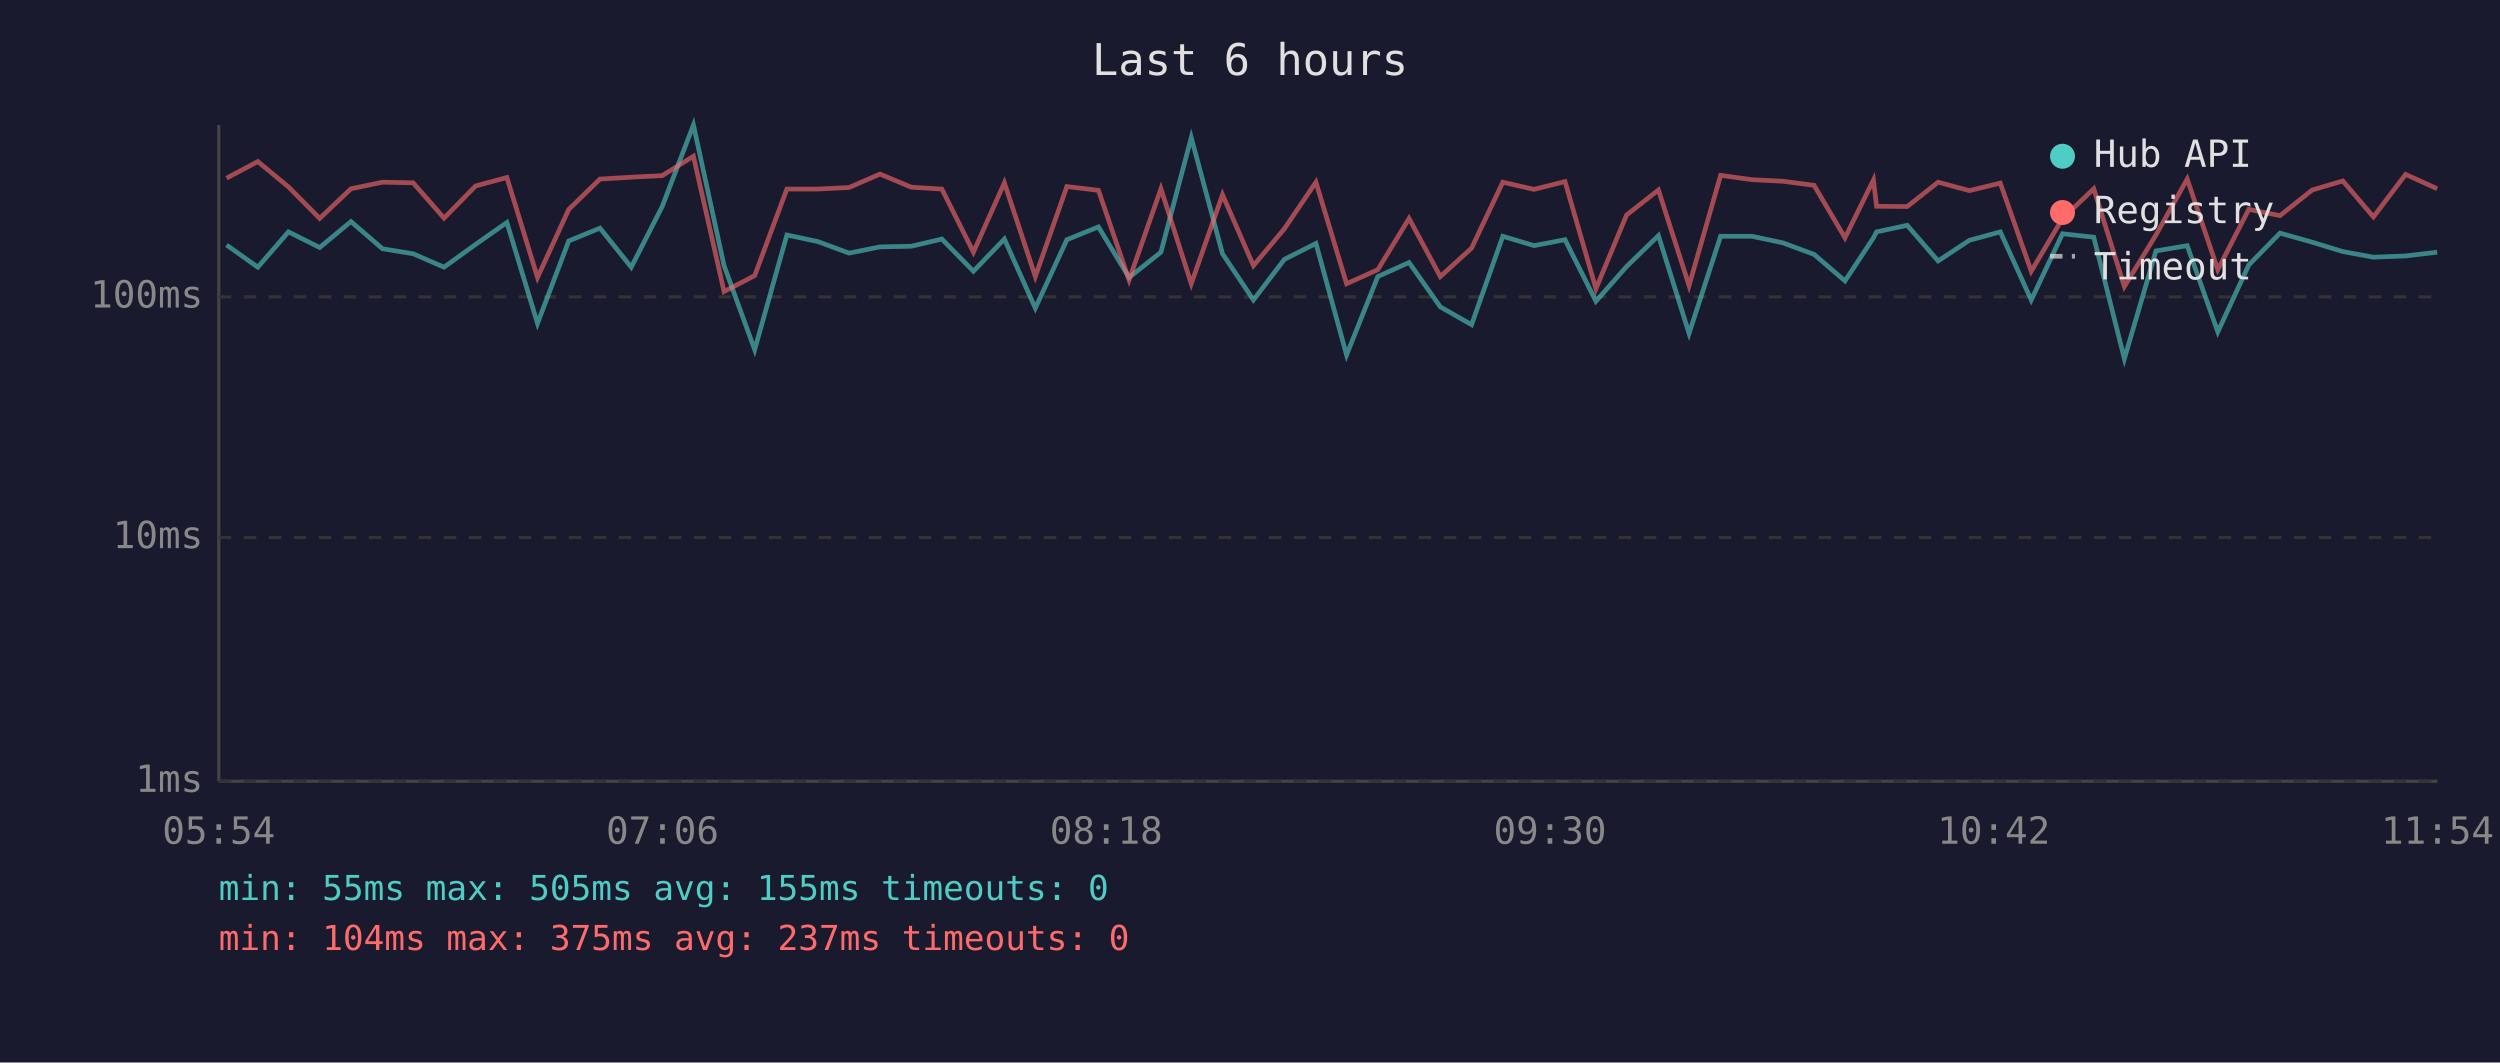
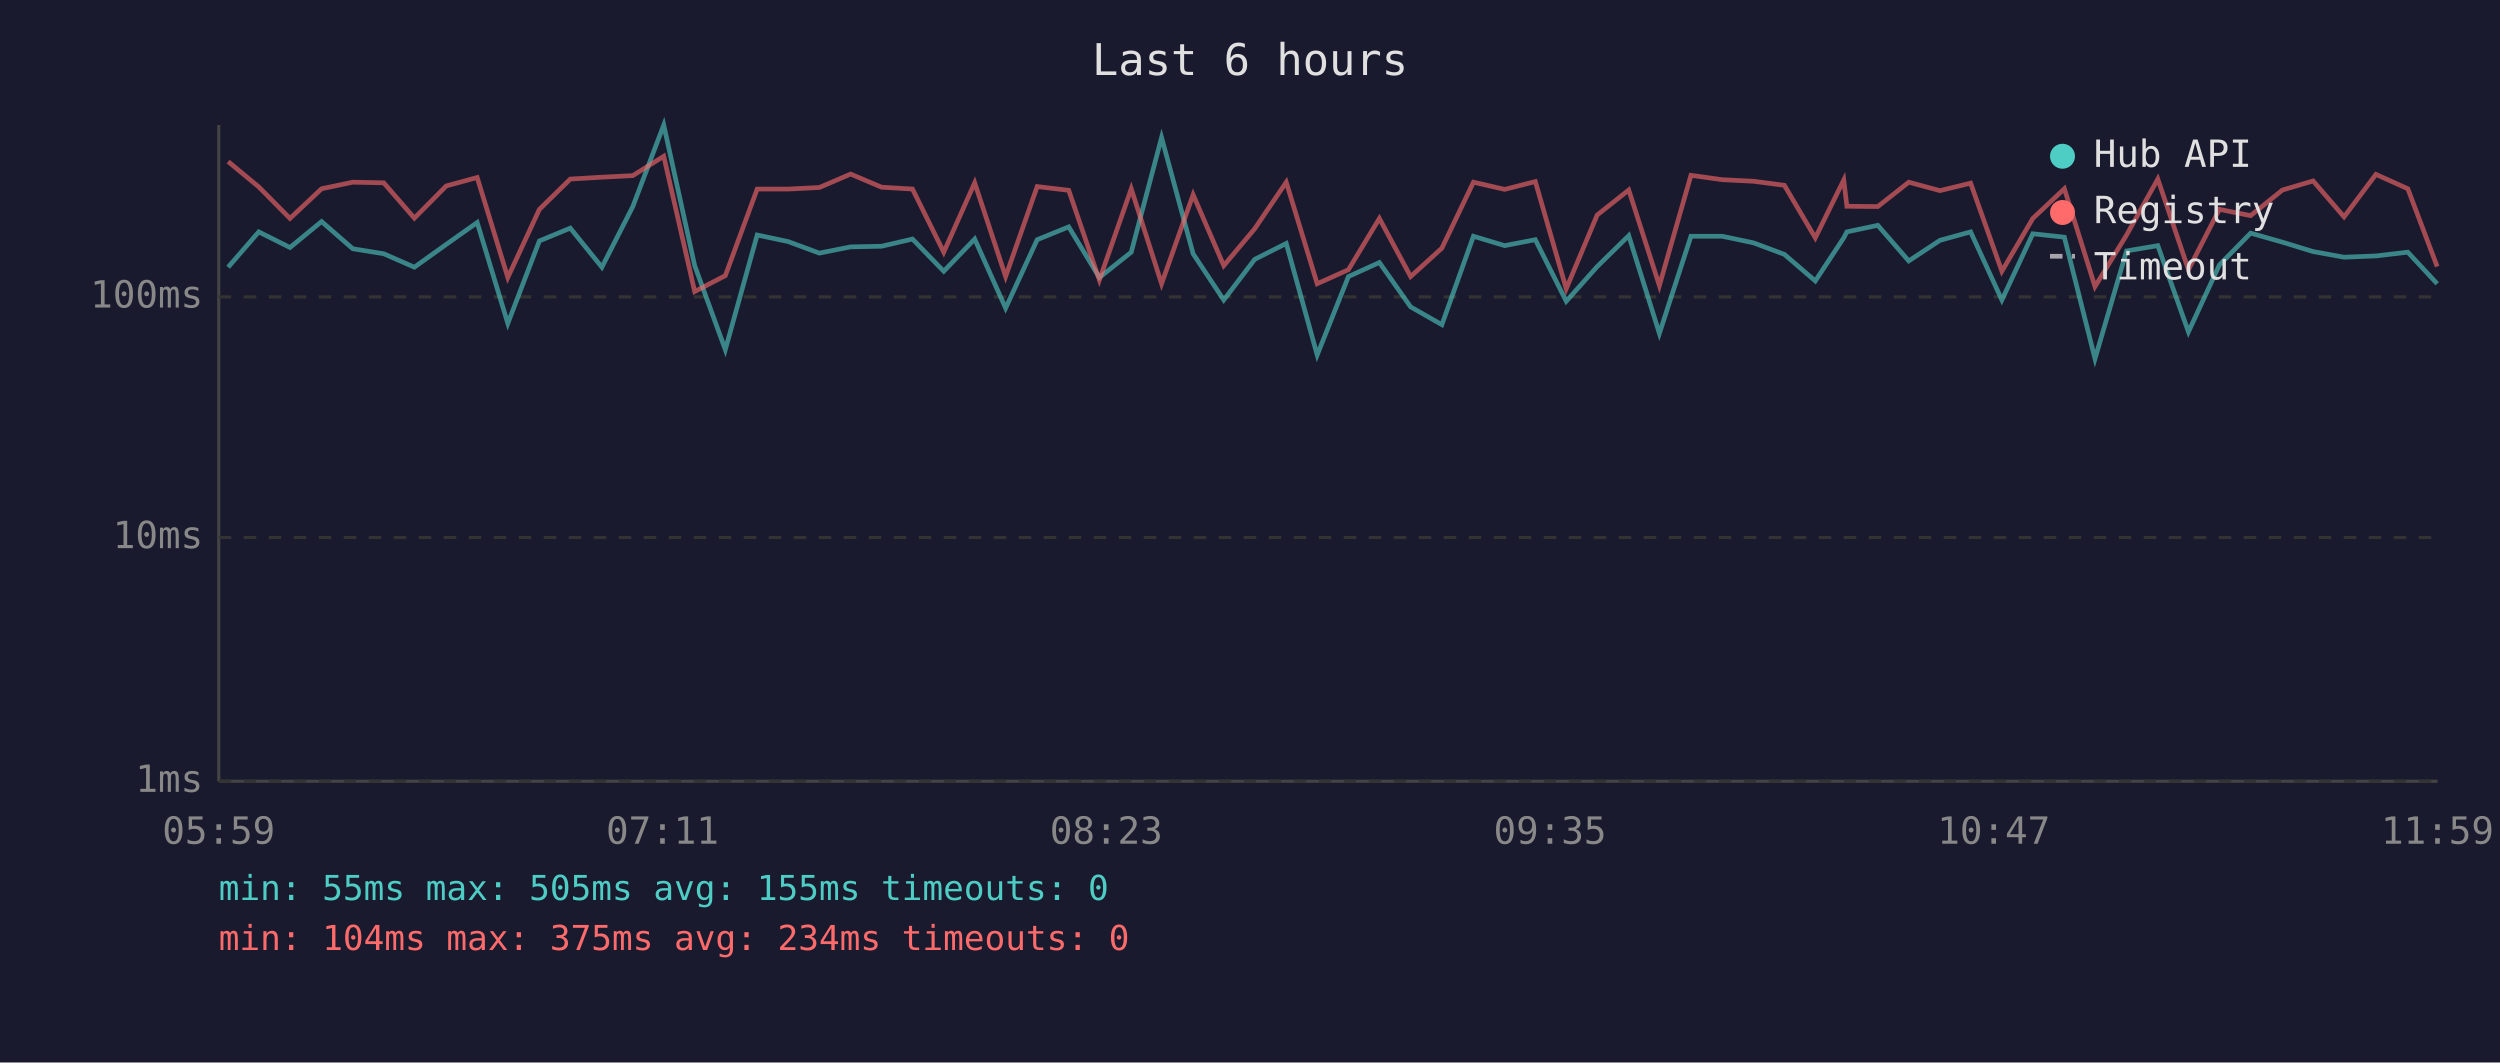
<svg xmlns="http://www.w3.org/2000/svg" viewBox="0 0 800 340" font-family="monospace" font-size="12">
  <rect width="800" height="340" fill="#1a1a2e" />
  <text x="400" y="24" fill="#e0e0e0" font-size="14" text-anchor="middle">Last 6 hours</text>
  <line x1="70" y1="40" x2="70" y2="250" stroke="#444" stroke-width="1" />
  <line x1="70" y1="250" x2="780" y2="250" stroke="#444" stroke-width="1" />
  <line x1="70" y1="250" x2="780" y2="250" stroke="#333" stroke-width="1" stroke-dasharray="4" />
  <text x="65" y="250" fill="#888" text-anchor="end" dominant-baseline="middle">1ms</text>
  <line x1="70" y1="172" x2="780" y2="172" stroke="#333" stroke-width="1" stroke-dasharray="4" />
  <text x="65" y="172" fill="#888" text-anchor="end" dominant-baseline="middle">10ms</text>
  <line x1="70" y1="95" x2="780" y2="95" stroke="#333" stroke-width="1" stroke-dasharray="4" />
  <text x="65" y="95" fill="#888" text-anchor="end" dominant-baseline="middle">100ms</text>
-   <text x="70" y="270" fill="#888" text-anchor="middle">05:54</text>
-   <text x="212" y="270" fill="#888" text-anchor="middle">07:06</text>
-   <text x="354" y="270" fill="#888" text-anchor="middle">08:18</text>
-   <text x="496" y="270" fill="#888" text-anchor="middle">09:30</text>
-   <text x="638" y="270" fill="#888" text-anchor="middle">10:42</text>
-   <text x="780" y="270" fill="#888" text-anchor="middle">11:54</text>
-   <polyline points="72.5,78.4 82.5,85.5 92.3,74.2 102.3,79.2 112.3,70.9 122.4,79.6 132.2,81.2 142.1,85.5 152.2,78.2 162.2,71.2 172.0,103.5 182.0,77.1 192.0,73.0 202.0,85.5 211.9,66.1 221.9,40.0 231.7,85.0 241.5,111.9 251.8,75.2 261.7,77.3 271.7,81.0 281.6,79.0 291.6,78.8 301.4,76.5 311.5,86.8 321.4,76.5 331.3,98.6 341.4,76.7 351.5,72.6 361.3,88.8 371.5,80.7 381.2,44.0 391.2,81.2 401.1,96.0 411.0,83.0 421.1,77.9 430.9,113.6 440.9,88.5 450.9,84.0 460.9,98.2 470.9,103.9 480.9,75.6 490.9,78.6 500.8,76.7 510.7,96.4 520.5,85.3 530.7,75.4 540.5,106.7 550.6,75.6 560.6,75.6 570.5,77.7 580.5,81.4 590.4,89.9 599.5,76.1 600.5,74.2 610.3,72.1 620.2,83.5 630.2,76.9 640.1,74.2 650.0,96.0 660.0,74.8 670.0,75.9 679.8,114.8 689.9,80.3 699.9,78.6 709.7,106.2 719.6,84.8 729.6,74.6 739.9,77.5 749.7,80.5 759.5,82.3 769.8,81.9 779.9,80.7" fill="none" stroke="#4ecdc4" stroke-width="1.5" opacity="0.6" />
-   <polyline points="72.5,57.0 82.5,51.7 92.3,59.8 102.3,69.9 112.3,60.4 122.4,58.3 132.2,58.5 142.1,69.8 152.2,59.5 162.2,56.8 172.0,88.8 182.0,67.0 192.0,57.3 202.0,56.7 211.9,56.2 221.9,50.0 231.7,93.3 241.5,88.2 251.8,60.5 261.7,60.5 271.7,60.0 281.6,55.7 291.6,59.9 301.4,60.5 311.5,80.7 321.4,58.5 331.3,88.5 341.4,59.7 351.5,60.9 361.3,89.6 371.5,60.4 381.2,90.8 391.2,62.3 401.1,85.0 411.0,73.2 421.1,58.3 430.9,90.8 440.9,86.3 450.9,69.9 460.9,88.5 470.9,79.4 480.9,58.3 490.9,60.6 500.8,58.1 510.7,92.4 520.5,68.8 530.7,60.8 540.5,91.4 550.6,56.1 560.6,57.5 570.5,58.0 580.5,59.3 590.4,76.1 599.5,57.6 600.5,66.0 610.3,66.1 620.2,58.3 630.2,61.0 640.1,58.6 650.0,86.8 660.0,69.9 670.0,60.4 679.8,91.7 689.9,75.2 699.9,57.3 709.7,86.3 719.6,67.0 729.6,69.0 739.9,60.8 749.7,57.9 759.5,69.4 769.8,55.8 779.9,60.4" fill="none" stroke="#ff6b6b" stroke-width="1.5" opacity="0.6" />
+   <text x="70" y="270" fill="#888" text-anchor="middle">05:59</text>
+   <text x="212" y="270" fill="#888" text-anchor="middle">07:11</text>
+   <text x="354" y="270" fill="#888" text-anchor="middle">08:23</text>
+   <text x="496" y="270" fill="#888" text-anchor="middle">09:35</text>
+   <text x="638" y="270" fill="#888" text-anchor="middle">10:47</text>
+   <text x="780" y="270" fill="#888" text-anchor="middle">11:59</text>
+   <polyline points="73.0,85.5 82.8,74.2 92.8,79.2 102.9,70.9 112.9,79.6 122.8,81.2 132.6,85.5 142.8,78.2 152.7,71.2 162.5,103.5 172.6,77.1 182.5,73.0 192.6,85.5 202.5,66.1 212.4,40.0 222.3,85.0 232.1,111.9 242.3,75.2 252.2,77.3 262.2,81.0 272.2,79.0 282.1,78.8 292.0,76.5 302.0,86.8 311.9,76.5 321.8,98.6 331.9,76.7 342.0,72.6 351.8,88.8 362.0,80.7 371.7,44.0 381.8,81.2 391.6,96.0 401.5,83.0 411.6,77.9 421.5,113.6 431.5,88.5 441.4,84.0 451.4,98.2 461.4,103.9 471.5,75.6 481.5,78.6 491.3,76.7 501.2,96.4 511.1,85.3 521.2,75.4 531.0,106.7 541.1,75.6 551.1,75.6 561.1,77.7 571.0,81.4 580.9,89.9 590.0,76.1 591.0,74.2 600.9,72.1 610.8,83.5 620.8,76.9 630.6,74.2 640.6,96.0 650.5,74.8 660.6,75.9 670.4,114.8 680.5,80.3 690.5,78.6 700.3,106.2 710.2,84.8 720.2,74.6 730.4,77.5 740.2,80.5 750.1,82.3 760.3,81.9 770.5,80.7 779.9,90.8" fill="none" stroke="#4ecdc4" stroke-width="1.5" opacity="0.6" />
+   <polyline points="73.0,51.7 82.8,59.8 92.8,69.9 102.9,60.4 112.9,58.3 122.8,58.5 132.6,69.8 142.8,59.5 152.7,56.8 162.5,88.8 172.6,67.0 182.5,57.3 192.6,56.7 202.5,56.2 212.4,50.0 222.3,93.3 232.1,88.2 242.3,60.5 252.2,60.5 262.2,60.0 272.2,55.7 282.1,59.9 292.0,60.5 302.0,80.7 311.9,58.5 321.8,88.5 331.9,59.7 342.0,60.9 351.8,89.6 362.0,60.4 371.7,90.8 381.8,62.3 391.6,85.0 401.5,73.2 411.6,58.3 421.5,90.8 431.5,86.3 441.4,69.9 451.4,88.5 461.4,79.4 471.5,58.3 481.5,60.6 491.3,58.1 501.2,92.4 511.1,68.8 521.2,60.8 531.0,91.4 541.1,56.1 551.1,57.5 561.1,58.0 571.0,59.3 580.9,76.1 590.0,57.6 591.0,66.0 600.9,66.1 610.8,58.3 620.8,61.0 630.6,58.6 640.6,86.8 650.5,69.9 660.6,60.4 670.4,91.7 680.5,75.2 690.5,57.3 700.3,86.3 710.2,67.0 720.2,69.0 730.4,60.8 740.2,57.9 750.1,69.4 760.3,55.8 770.5,60.4 779.9,85.3" fill="none" stroke="#ff6b6b" stroke-width="1.5" opacity="0.6" />
  <circle cx="660" cy="50" r="4" fill="#4ecdc4" />
  <text x="670" y="50" fill="#e0e0e0" dominant-baseline="middle">Hub API</text>
  <circle cx="660" cy="68" r="4" fill="#ff6b6b" />
  <text x="670" y="68" fill="#e0e0e0" dominant-baseline="middle">Registry</text>
  <line x1="656" y1="82" x2="664" y2="82" stroke="#e0e0e0" stroke-width="1.5" stroke-dasharray="4,3" opacity="0.7" />
  <text x="670" y="86" fill="#e0e0e0" dominant-baseline="middle">Timeout</text>
  <text x="70" y="288" fill="#4ecdc4" font-size="11">min: 55ms  max: 505ms  avg: 155ms  timeouts: 0</text>
-   <text x="70" y="304" fill="#ff6b6b" font-size="11">min: 104ms  max: 375ms  avg: 237ms  timeouts: 0</text>
+   <text x="70" y="304" fill="#ff6b6b" font-size="11">min: 104ms  max: 375ms  avg: 234ms  timeouts: 0</text>
</svg>
